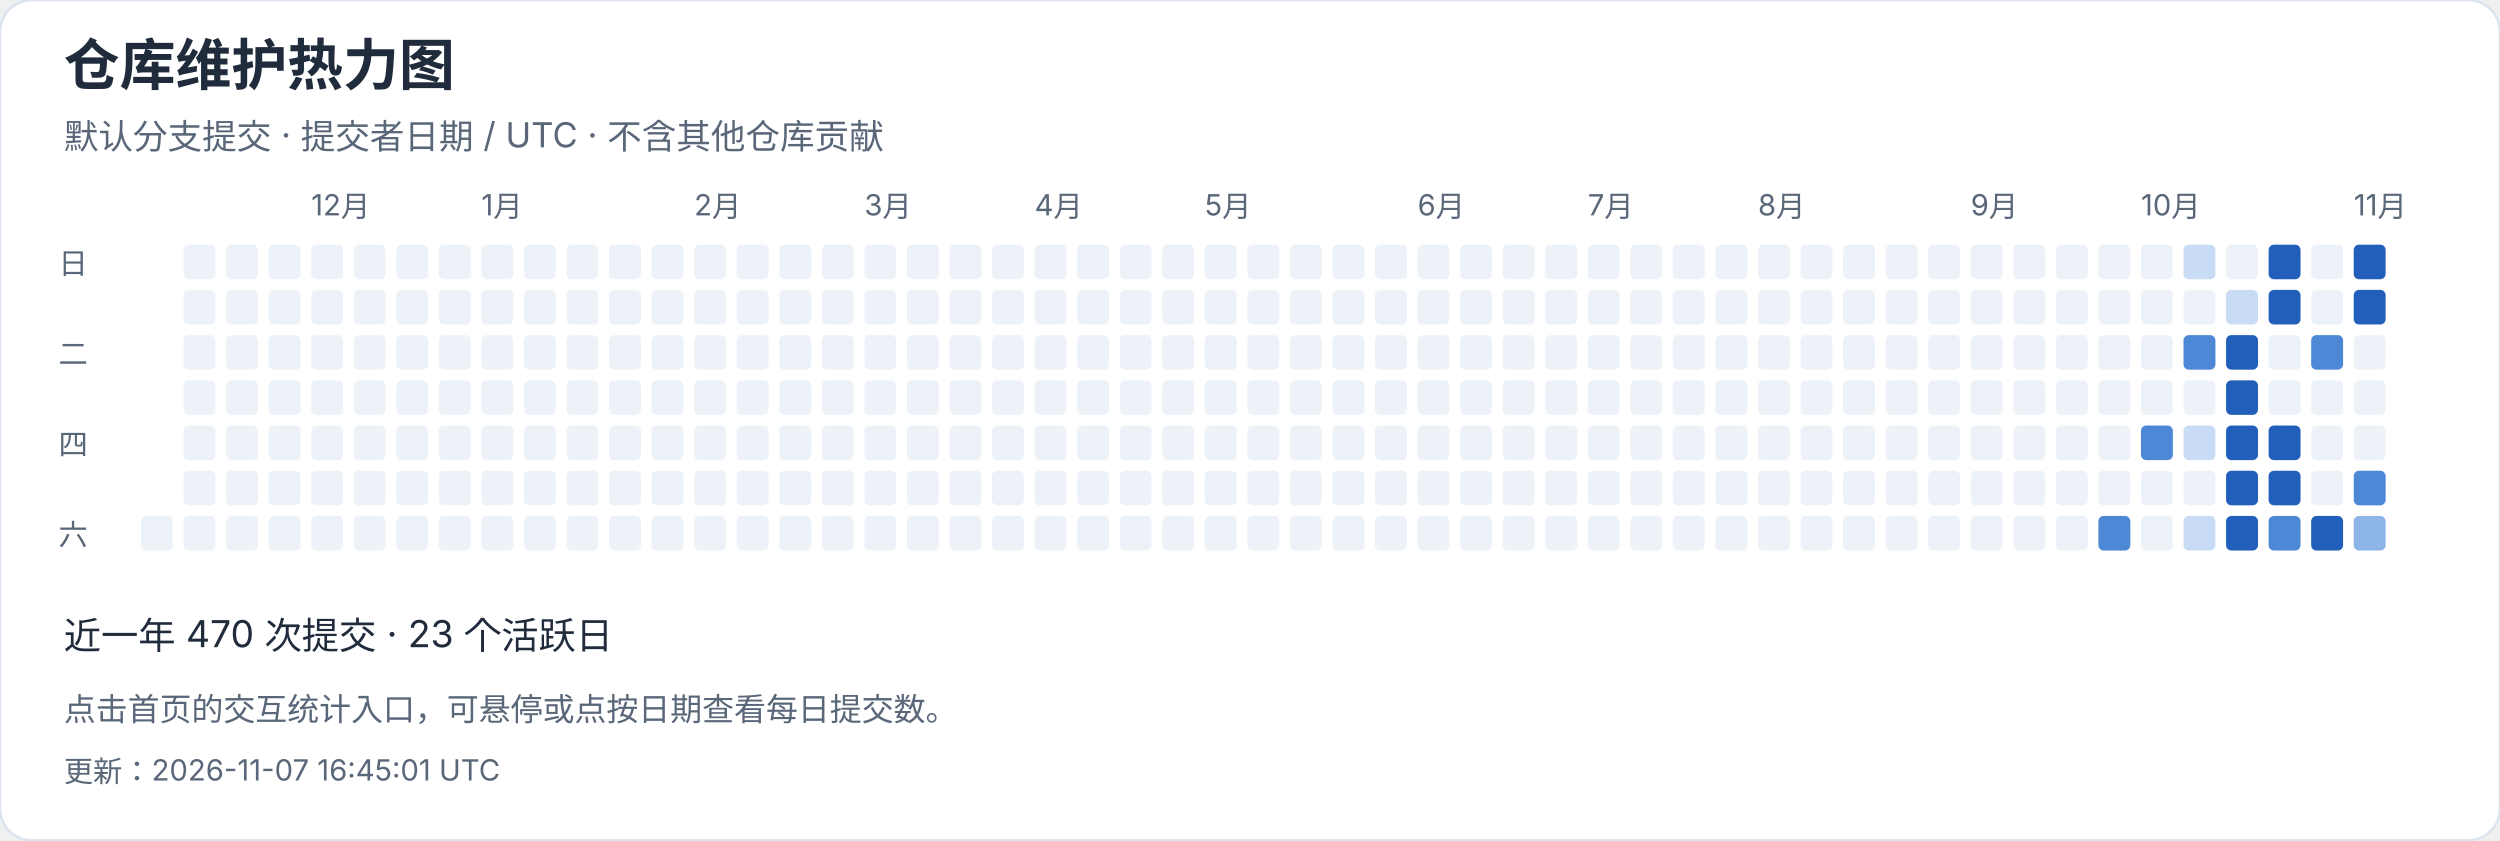
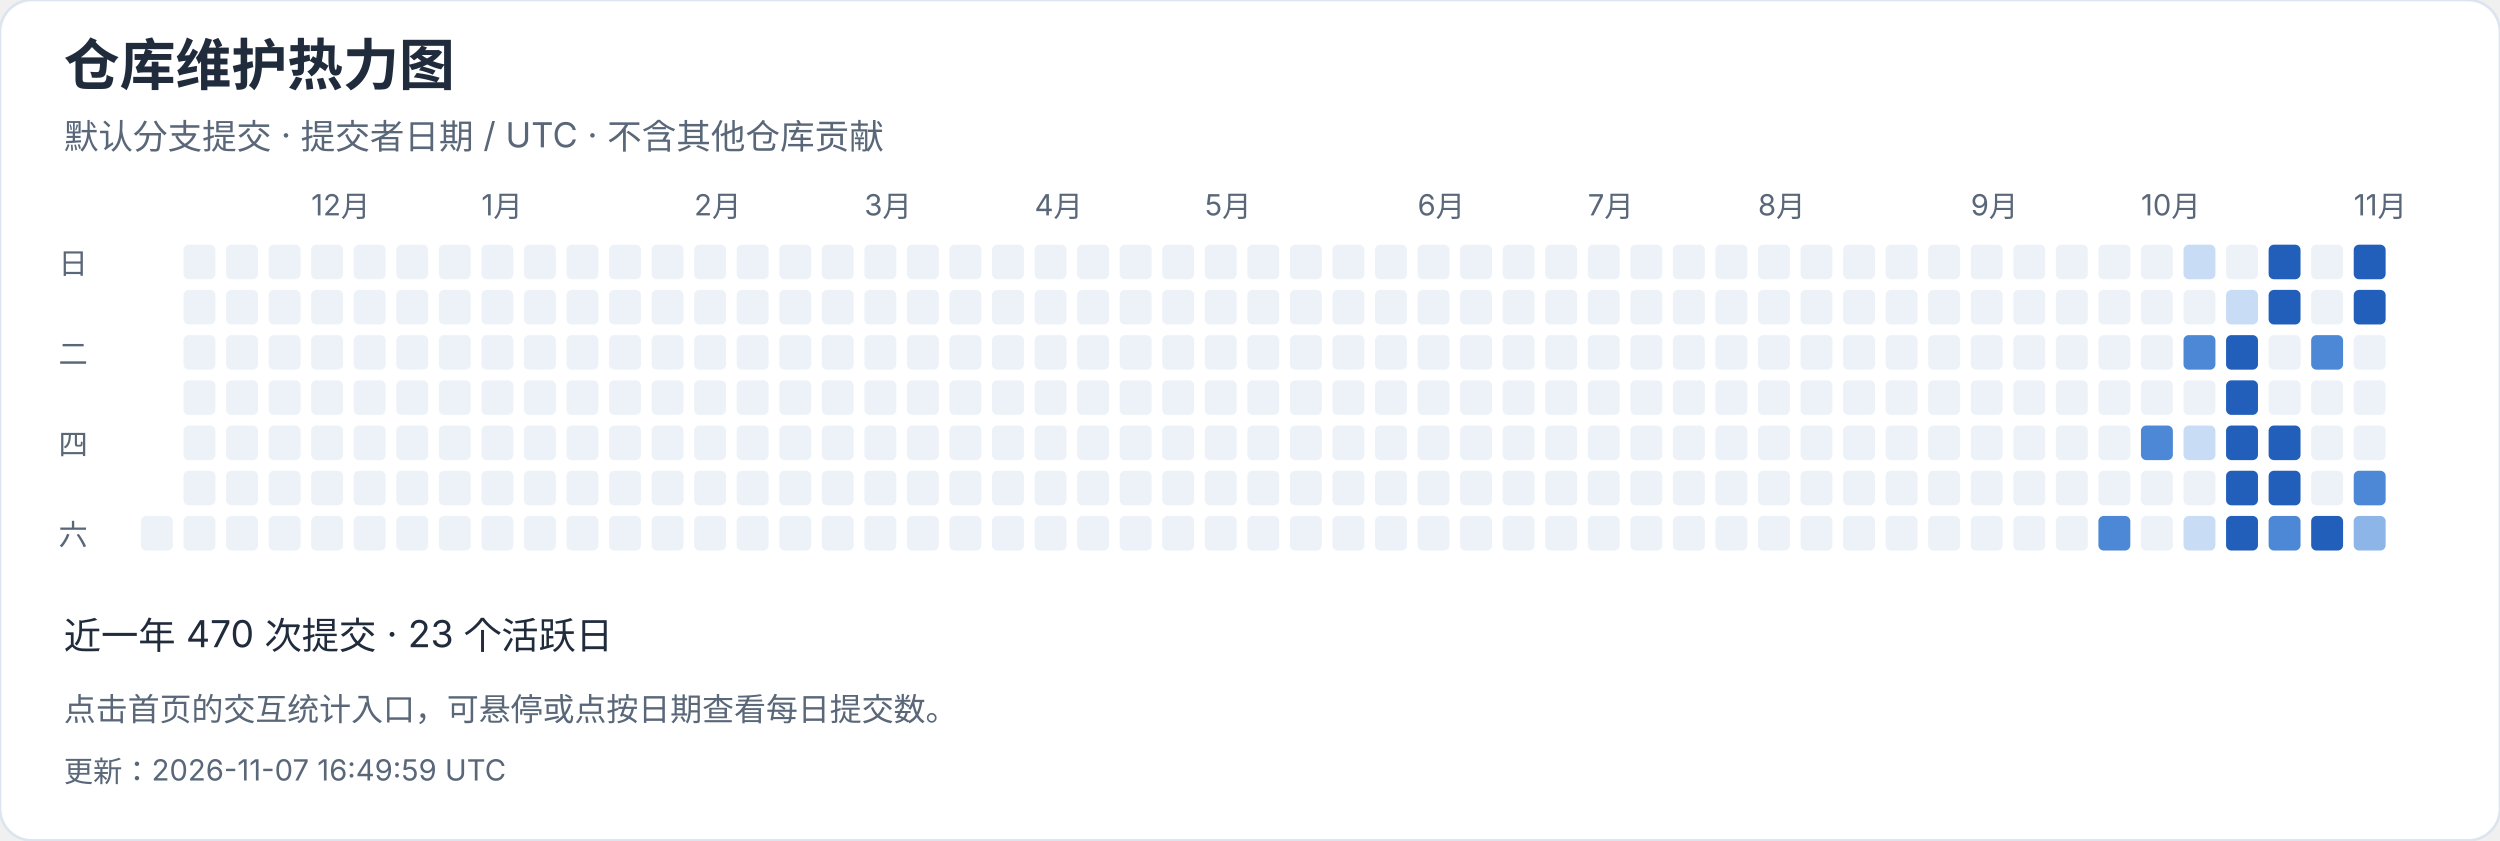
<svg xmlns="http://www.w3.org/2000/svg" width="940" height="316" viewBox="0 0 940 316" role="img" aria-label="仓库维护热力图">
  <style>text{font-family:-apple-system,BlinkMacSystemFont,"Segoe UI","PingFang SC","Microsoft YaHei",sans-serif;font-variant-numeric:tabular-nums}</style>
  <rect width="940" height="316" rx="12" fill="white" stroke="#dce4ef" />
  <text x="24" y="32" font-size="21" fill="#202b3c" font-weight="650" text-anchor="start">仓库维护热力图</text>
  <text x="24" y="56" font-size="13" fill="#596779" font-weight="400" text-anchor="start">默认分支提交 · 提交者日期 / UTC · 不含其他仓库贡献</text>
  <rect x="53" y="194" width="12" height="13" rx="2" fill="#edf2f8" />
  <rect x="69" y="92" width="12" height="13" rx="2" fill="#edf2f8" />
  <rect x="69" y="109" width="12" height="13" rx="2" fill="#edf2f8" />
  <rect x="69" y="126" width="12" height="13" rx="2" fill="#edf2f8" />
  <rect x="69" y="143" width="12" height="13" rx="2" fill="#edf2f8" />
  <rect x="69" y="160" width="12" height="13" rx="2" fill="#edf2f8" />
  <rect x="69" y="177" width="12" height="13" rx="2" fill="#edf2f8" />
  <rect x="69" y="194" width="12" height="13" rx="2" fill="#edf2f8" />
  <rect x="85" y="92" width="12" height="13" rx="2" fill="#edf2f8" />
  <rect x="85" y="109" width="12" height="13" rx="2" fill="#edf2f8" />
  <rect x="85" y="126" width="12" height="13" rx="2" fill="#edf2f8" />
  <rect x="85" y="143" width="12" height="13" rx="2" fill="#edf2f8" />
  <rect x="85" y="160" width="12" height="13" rx="2" fill="#edf2f8" />
  <rect x="85" y="177" width="12" height="13" rx="2" fill="#edf2f8" />
  <rect x="85" y="194" width="12" height="13" rx="2" fill="#edf2f8" />
  <rect x="101" y="92" width="12" height="13" rx="2" fill="#edf2f8" />
  <rect x="101" y="109" width="12" height="13" rx="2" fill="#edf2f8" />
  <rect x="101" y="126" width="12" height="13" rx="2" fill="#edf2f8" />
  <rect x="101" y="143" width="12" height="13" rx="2" fill="#edf2f8" />
  <rect x="101" y="160" width="12" height="13" rx="2" fill="#edf2f8" />
  <rect x="101" y="177" width="12" height="13" rx="2" fill="#edf2f8" />
  <rect x="101" y="194" width="12" height="13" rx="2" fill="#edf2f8" />
  <rect x="117" y="92" width="12" height="13" rx="2" fill="#edf2f8" />
  <text x="117" y="81" font-size="11" fill="#596779" font-weight="400" text-anchor="start">12月</text>
  <rect x="117" y="109" width="12" height="13" rx="2" fill="#edf2f8" />
  <rect x="117" y="126" width="12" height="13" rx="2" fill="#edf2f8" />
  <rect x="117" y="143" width="12" height="13" rx="2" fill="#edf2f8" />
  <rect x="117" y="160" width="12" height="13" rx="2" fill="#edf2f8" />
  <rect x="117" y="177" width="12" height="13" rx="2" fill="#edf2f8" />
  <rect x="117" y="194" width="12" height="13" rx="2" fill="#edf2f8" />
  <rect x="133" y="92" width="12" height="13" rx="2" fill="#edf2f8" />
  <rect x="133" y="109" width="12" height="13" rx="2" fill="#edf2f8" />
  <rect x="133" y="126" width="12" height="13" rx="2" fill="#edf2f8" />
  <rect x="133" y="143" width="12" height="13" rx="2" fill="#edf2f8" />
  <rect x="133" y="160" width="12" height="13" rx="2" fill="#edf2f8" />
  <rect x="133" y="177" width="12" height="13" rx="2" fill="#edf2f8" />
  <rect x="133" y="194" width="12" height="13" rx="2" fill="#edf2f8" />
  <rect x="149" y="92" width="12" height="13" rx="2" fill="#edf2f8" />
  <rect x="149" y="109" width="12" height="13" rx="2" fill="#edf2f8" />
  <rect x="149" y="126" width="12" height="13" rx="2" fill="#edf2f8" />
  <rect x="149" y="143" width="12" height="13" rx="2" fill="#edf2f8" />
  <rect x="149" y="160" width="12" height="13" rx="2" fill="#edf2f8" />
  <rect x="149" y="177" width="12" height="13" rx="2" fill="#edf2f8" />
  <rect x="149" y="194" width="12" height="13" rx="2" fill="#edf2f8" />
  <rect x="165" y="92" width="12" height="13" rx="2" fill="#edf2f8" />
  <rect x="165" y="109" width="12" height="13" rx="2" fill="#edf2f8" />
  <rect x="165" y="126" width="12" height="13" rx="2" fill="#edf2f8" />
  <rect x="165" y="143" width="12" height="13" rx="2" fill="#edf2f8" />
  <rect x="165" y="160" width="12" height="13" rx="2" fill="#edf2f8" />
  <rect x="165" y="177" width="12" height="13" rx="2" fill="#edf2f8" />
  <rect x="165" y="194" width="12" height="13" rx="2" fill="#edf2f8" />
  <rect x="181" y="92" width="12" height="13" rx="2" fill="#edf2f8" />
  <rect x="181" y="109" width="12" height="13" rx="2" fill="#edf2f8" />
  <rect x="181" y="126" width="12" height="13" rx="2" fill="#edf2f8" />
  <rect x="181" y="143" width="12" height="13" rx="2" fill="#edf2f8" />
  <text x="181" y="81" font-size="11" fill="#596779" font-weight="400" text-anchor="start">1月</text>
  <rect x="181" y="160" width="12" height="13" rx="2" fill="#edf2f8" />
  <rect x="181" y="177" width="12" height="13" rx="2" fill="#edf2f8" />
  <rect x="181" y="194" width="12" height="13" rx="2" fill="#edf2f8" />
  <rect x="197" y="92" width="12" height="13" rx="2" fill="#edf2f8" />
  <rect x="197" y="109" width="12" height="13" rx="2" fill="#edf2f8" />
  <rect x="197" y="126" width="12" height="13" rx="2" fill="#edf2f8" />
  <rect x="197" y="143" width="12" height="13" rx="2" fill="#edf2f8" />
  <rect x="197" y="160" width="12" height="13" rx="2" fill="#edf2f8" />
  <rect x="197" y="177" width="12" height="13" rx="2" fill="#edf2f8" />
  <rect x="197" y="194" width="12" height="13" rx="2" fill="#edf2f8" />
  <rect x="213" y="92" width="12" height="13" rx="2" fill="#edf2f8" />
  <rect x="213" y="109" width="12" height="13" rx="2" fill="#edf2f8" />
  <rect x="213" y="126" width="12" height="13" rx="2" fill="#edf2f8" />
  <rect x="213" y="143" width="12" height="13" rx="2" fill="#edf2f8" />
  <rect x="213" y="160" width="12" height="13" rx="2" fill="#edf2f8" />
  <rect x="213" y="177" width="12" height="13" rx="2" fill="#edf2f8" />
  <rect x="213" y="194" width="12" height="13" rx="2" fill="#edf2f8" />
  <rect x="229" y="92" width="12" height="13" rx="2" fill="#edf2f8" />
  <rect x="229" y="109" width="12" height="13" rx="2" fill="#edf2f8" />
  <rect x="229" y="126" width="12" height="13" rx="2" fill="#edf2f8" />
  <rect x="229" y="143" width="12" height="13" rx="2" fill="#edf2f8" />
  <rect x="229" y="160" width="12" height="13" rx="2" fill="#edf2f8" />
  <rect x="229" y="177" width="12" height="13" rx="2" fill="#edf2f8" />
  <rect x="229" y="194" width="12" height="13" rx="2" fill="#edf2f8" />
  <rect x="245" y="92" width="12" height="13" rx="2" fill="#edf2f8" />
  <rect x="245" y="109" width="12" height="13" rx="2" fill="#edf2f8" />
  <rect x="245" y="126" width="12" height="13" rx="2" fill="#edf2f8" />
  <rect x="245" y="143" width="12" height="13" rx="2" fill="#edf2f8" />
  <rect x="245" y="160" width="12" height="13" rx="2" fill="#edf2f8" />
  <rect x="245" y="177" width="12" height="13" rx="2" fill="#edf2f8" />
  <rect x="245" y="194" width="12" height="13" rx="2" fill="#edf2f8" />
  <text x="261" y="81" font-size="11" fill="#596779" font-weight="400" text-anchor="start">2月</text>
  <rect x="261" y="92" width="12" height="13" rx="2" fill="#edf2f8" />
  <rect x="261" y="109" width="12" height="13" rx="2" fill="#edf2f8" />
  <rect x="261" y="126" width="12" height="13" rx="2" fill="#edf2f8" />
  <rect x="261" y="143" width="12" height="13" rx="2" fill="#edf2f8" />
  <rect x="261" y="160" width="12" height="13" rx="2" fill="#edf2f8" />
  <rect x="261" y="177" width="12" height="13" rx="2" fill="#edf2f8" />
  <rect x="261" y="194" width="12" height="13" rx="2" fill="#edf2f8" />
  <rect x="277" y="92" width="12" height="13" rx="2" fill="#edf2f8" />
  <rect x="277" y="109" width="12" height="13" rx="2" fill="#edf2f8" />
  <rect x="277" y="126" width="12" height="13" rx="2" fill="#edf2f8" />
  <rect x="277" y="143" width="12" height="13" rx="2" fill="#edf2f8" />
  <rect x="277" y="160" width="12" height="13" rx="2" fill="#edf2f8" />
  <rect x="277" y="177" width="12" height="13" rx="2" fill="#edf2f8" />
  <rect x="277" y="194" width="12" height="13" rx="2" fill="#edf2f8" />
  <rect x="293" y="92" width="12" height="13" rx="2" fill="#edf2f8" />
  <rect x="293" y="109" width="12" height="13" rx="2" fill="#edf2f8" />
  <rect x="293" y="126" width="12" height="13" rx="2" fill="#edf2f8" />
  <rect x="293" y="143" width="12" height="13" rx="2" fill="#edf2f8" />
  <rect x="293" y="160" width="12" height="13" rx="2" fill="#edf2f8" />
  <rect x="293" y="177" width="12" height="13" rx="2" fill="#edf2f8" />
  <rect x="293" y="194" width="12" height="13" rx="2" fill="#edf2f8" />
  <rect x="309" y="92" width="12" height="13" rx="2" fill="#edf2f8" />
  <rect x="309" y="109" width="12" height="13" rx="2" fill="#edf2f8" />
  <rect x="309" y="126" width="12" height="13" rx="2" fill="#edf2f8" />
  <rect x="309" y="143" width="12" height="13" rx="2" fill="#edf2f8" />
  <rect x="309" y="160" width="12" height="13" rx="2" fill="#edf2f8" />
  <rect x="309" y="177" width="12" height="13" rx="2" fill="#edf2f8" />
  <rect x="309" y="194" width="12" height="13" rx="2" fill="#edf2f8" />
  <text x="325" y="81" font-size="11" fill="#596779" font-weight="400" text-anchor="start">3月</text>
  <rect x="325" y="92" width="12" height="13" rx="2" fill="#edf2f8" />
  <rect x="325" y="109" width="12" height="13" rx="2" fill="#edf2f8" />
  <rect x="325" y="126" width="12" height="13" rx="2" fill="#edf2f8" />
  <rect x="325" y="143" width="12" height="13" rx="2" fill="#edf2f8" />
  <rect x="325" y="160" width="12" height="13" rx="2" fill="#edf2f8" />
  <rect x="325" y="177" width="12" height="13" rx="2" fill="#edf2f8" />
  <rect x="325" y="194" width="12" height="13" rx="2" fill="#edf2f8" />
  <rect x="341" y="92" width="12" height="13" rx="2" fill="#edf2f8" />
  <rect x="341" y="109" width="12" height="13" rx="2" fill="#edf2f8" />
  <rect x="341" y="126" width="12" height="13" rx="2" fill="#edf2f8" />
  <rect x="341" y="143" width="12" height="13" rx="2" fill="#edf2f8" />
  <rect x="341" y="160" width="12" height="13" rx="2" fill="#edf2f8" />
  <rect x="341" y="177" width="12" height="13" rx="2" fill="#edf2f8" />
  <rect x="341" y="194" width="12" height="13" rx="2" fill="#edf2f8" />
  <rect x="357" y="92" width="12" height="13" rx="2" fill="#edf2f8" />
  <rect x="357" y="109" width="12" height="13" rx="2" fill="#edf2f8" />
  <rect x="357" y="126" width="12" height="13" rx="2" fill="#edf2f8" />
  <rect x="357" y="143" width="12" height="13" rx="2" fill="#edf2f8" />
  <rect x="357" y="160" width="12" height="13" rx="2" fill="#edf2f8" />
  <rect x="357" y="177" width="12" height="13" rx="2" fill="#edf2f8" />
  <rect x="357" y="194" width="12" height="13" rx="2" fill="#edf2f8" />
  <rect x="373" y="92" width="12" height="13" rx="2" fill="#edf2f8" />
  <rect x="373" y="109" width="12" height="13" rx="2" fill="#edf2f8" />
  <rect x="373" y="126" width="12" height="13" rx="2" fill="#edf2f8" />
  <rect x="373" y="143" width="12" height="13" rx="2" fill="#edf2f8" />
  <rect x="373" y="160" width="12" height="13" rx="2" fill="#edf2f8" />
  <rect x="373" y="177" width="12" height="13" rx="2" fill="#edf2f8" />
  <rect x="373" y="194" width="12" height="13" rx="2" fill="#edf2f8" />
  <rect x="389" y="92" width="12" height="13" rx="2" fill="#edf2f8" />
  <rect x="389" y="109" width="12" height="13" rx="2" fill="#edf2f8" />
  <rect x="389" y="126" width="12" height="13" rx="2" fill="#edf2f8" />
  <text x="389" y="81" font-size="11" fill="#596779" font-weight="400" text-anchor="start">4月</text>
  <rect x="389" y="143" width="12" height="13" rx="2" fill="#edf2f8" />
  <rect x="389" y="160" width="12" height="13" rx="2" fill="#edf2f8" />
  <rect x="389" y="177" width="12" height="13" rx="2" fill="#edf2f8" />
  <rect x="389" y="194" width="12" height="13" rx="2" fill="#edf2f8" />
  <rect x="405" y="92" width="12" height="13" rx="2" fill="#edf2f8" />
  <rect x="405" y="109" width="12" height="13" rx="2" fill="#edf2f8" />
  <rect x="405" y="126" width="12" height="13" rx="2" fill="#edf2f8" />
  <rect x="405" y="143" width="12" height="13" rx="2" fill="#edf2f8" />
  <rect x="405" y="160" width="12" height="13" rx="2" fill="#edf2f8" />
  <rect x="405" y="177" width="12" height="13" rx="2" fill="#edf2f8" />
  <rect x="405" y="194" width="12" height="13" rx="2" fill="#edf2f8" />
  <rect x="421" y="92" width="12" height="13" rx="2" fill="#edf2f8" />
  <rect x="421" y="109" width="12" height="13" rx="2" fill="#edf2f8" />
  <rect x="421" y="126" width="12" height="13" rx="2" fill="#edf2f8" />
  <rect x="421" y="143" width="12" height="13" rx="2" fill="#edf2f8" />
  <rect x="421" y="160" width="12" height="13" rx="2" fill="#edf2f8" />
  <rect x="421" y="177" width="12" height="13" rx="2" fill="#edf2f8" />
  <rect x="421" y="194" width="12" height="13" rx="2" fill="#edf2f8" />
  <rect x="437" y="92" width="12" height="13" rx="2" fill="#edf2f8" />
  <rect x="437" y="109" width="12" height="13" rx="2" fill="#edf2f8" />
  <rect x="437" y="126" width="12" height="13" rx="2" fill="#edf2f8" />
  <rect x="437" y="143" width="12" height="13" rx="2" fill="#edf2f8" />
  <rect x="437" y="160" width="12" height="13" rx="2" fill="#edf2f8" />
  <rect x="437" y="177" width="12" height="13" rx="2" fill="#edf2f8" />
  <rect x="437" y="194" width="12" height="13" rx="2" fill="#edf2f8" />
  <rect x="453" y="92" width="12" height="13" rx="2" fill="#edf2f8" />
  <rect x="453" y="109" width="12" height="13" rx="2" fill="#edf2f8" />
  <rect x="453" y="126" width="12" height="13" rx="2" fill="#edf2f8" />
  <rect x="453" y="143" width="12" height="13" rx="2" fill="#edf2f8" />
  <rect x="453" y="160" width="12" height="13" rx="2" fill="#edf2f8" />
  <text x="453" y="81" font-size="11" fill="#596779" font-weight="400" text-anchor="start">5月</text>
  <rect x="453" y="177" width="12" height="13" rx="2" fill="#edf2f8" />
  <rect x="453" y="194" width="12" height="13" rx="2" fill="#edf2f8" />
  <rect x="469" y="92" width="12" height="13" rx="2" fill="#edf2f8" />
  <rect x="469" y="109" width="12" height="13" rx="2" fill="#edf2f8" />
  <rect x="469" y="126" width="12" height="13" rx="2" fill="#edf2f8" />
  <rect x="469" y="143" width="12" height="13" rx="2" fill="#edf2f8" />
  <rect x="469" y="160" width="12" height="13" rx="2" fill="#edf2f8" />
  <rect x="469" y="177" width="12" height="13" rx="2" fill="#edf2f8" />
  <rect x="469" y="194" width="12" height="13" rx="2" fill="#edf2f8" />
  <rect x="485" y="92" width="12" height="13" rx="2" fill="#edf2f8" />
  <rect x="485" y="109" width="12" height="13" rx="2" fill="#edf2f8" />
  <rect x="485" y="126" width="12" height="13" rx="2" fill="#edf2f8" />
  <rect x="485" y="143" width="12" height="13" rx="2" fill="#edf2f8" />
  <rect x="485" y="160" width="12" height="13" rx="2" fill="#edf2f8" />
  <rect x="485" y="177" width="12" height="13" rx="2" fill="#edf2f8" />
  <rect x="485" y="194" width="12" height="13" rx="2" fill="#edf2f8" />
  <rect x="501" y="92" width="12" height="13" rx="2" fill="#edf2f8" />
  <rect x="501" y="109" width="12" height="13" rx="2" fill="#edf2f8" />
  <rect x="501" y="126" width="12" height="13" rx="2" fill="#edf2f8" />
  <rect x="501" y="143" width="12" height="13" rx="2" fill="#edf2f8" />
  <rect x="501" y="160" width="12" height="13" rx="2" fill="#edf2f8" />
  <rect x="501" y="177" width="12" height="13" rx="2" fill="#edf2f8" />
  <rect x="501" y="194" width="12" height="13" rx="2" fill="#edf2f8" />
  <rect x="517" y="92" width="12" height="13" rx="2" fill="#edf2f8" />
  <rect x="517" y="109" width="12" height="13" rx="2" fill="#edf2f8" />
  <rect x="517" y="126" width="12" height="13" rx="2" fill="#edf2f8" />
  <rect x="517" y="143" width="12" height="13" rx="2" fill="#edf2f8" />
  <rect x="517" y="160" width="12" height="13" rx="2" fill="#edf2f8" />
  <rect x="517" y="177" width="12" height="13" rx="2" fill="#edf2f8" />
  <rect x="517" y="194" width="12" height="13" rx="2" fill="#edf2f8" />
  <rect x="533" y="92" width="12" height="13" rx="2" fill="#edf2f8" />
  <text x="533" y="81" font-size="11" fill="#596779" font-weight="400" text-anchor="start">6月</text>
  <rect x="533" y="109" width="12" height="13" rx="2" fill="#edf2f8" />
  <rect x="533" y="126" width="12" height="13" rx="2" fill="#edf2f8" />
  <rect x="533" y="143" width="12" height="13" rx="2" fill="#edf2f8" />
  <rect x="533" y="160" width="12" height="13" rx="2" fill="#edf2f8" />
  <rect x="533" y="177" width="12" height="13" rx="2" fill="#edf2f8" />
  <rect x="533" y="194" width="12" height="13" rx="2" fill="#edf2f8" />
  <rect x="549" y="92" width="12" height="13" rx="2" fill="#edf2f8" />
  <rect x="549" y="109" width="12" height="13" rx="2" fill="#edf2f8" />
  <rect x="549" y="126" width="12" height="13" rx="2" fill="#edf2f8" />
  <rect x="549" y="143" width="12" height="13" rx="2" fill="#edf2f8" />
  <rect x="549" y="160" width="12" height="13" rx="2" fill="#edf2f8" />
  <rect x="549" y="177" width="12" height="13" rx="2" fill="#edf2f8" />
  <rect x="549" y="194" width="12" height="13" rx="2" fill="#edf2f8" />
  <rect x="565" y="92" width="12" height="13" rx="2" fill="#edf2f8" />
  <rect x="565" y="109" width="12" height="13" rx="2" fill="#edf2f8" />
  <rect x="565" y="126" width="12" height="13" rx="2" fill="#edf2f8" />
  <rect x="565" y="143" width="12" height="13" rx="2" fill="#edf2f8" />
  <rect x="565" y="160" width="12" height="13" rx="2" fill="#edf2f8" />
  <rect x="565" y="177" width="12" height="13" rx="2" fill="#edf2f8" />
  <rect x="565" y="194" width="12" height="13" rx="2" fill="#edf2f8" />
  <rect x="581" y="92" width="12" height="13" rx="2" fill="#edf2f8" />
  <rect x="581" y="109" width="12" height="13" rx="2" fill="#edf2f8" />
  <rect x="581" y="126" width="12" height="13" rx="2" fill="#edf2f8" />
  <rect x="581" y="143" width="12" height="13" rx="2" fill="#edf2f8" />
  <rect x="581" y="160" width="12" height="13" rx="2" fill="#edf2f8" />
  <rect x="581" y="177" width="12" height="13" rx="2" fill="#edf2f8" />
  <rect x="581" y="194" width="12" height="13" rx="2" fill="#edf2f8" />
  <rect x="597" y="92" width="12" height="13" rx="2" fill="#edf2f8" />
  <rect x="597" y="109" width="12" height="13" rx="2" fill="#edf2f8" />
  <rect x="597" y="126" width="12" height="13" rx="2" fill="#edf2f8" />
  <text x="597" y="81" font-size="11" fill="#596779" font-weight="400" text-anchor="start">7月</text>
  <rect x="597" y="143" width="12" height="13" rx="2" fill="#edf2f8" />
  <rect x="597" y="160" width="12" height="13" rx="2" fill="#edf2f8" />
  <rect x="597" y="177" width="12" height="13" rx="2" fill="#edf2f8" />
  <rect x="597" y="194" width="12" height="13" rx="2" fill="#edf2f8" />
  <rect x="613" y="92" width="12" height="13" rx="2" fill="#edf2f8" />
  <rect x="613" y="109" width="12" height="13" rx="2" fill="#edf2f8" />
  <rect x="613" y="126" width="12" height="13" rx="2" fill="#edf2f8" />
  <rect x="613" y="143" width="12" height="13" rx="2" fill="#edf2f8" />
  <rect x="613" y="160" width="12" height="13" rx="2" fill="#edf2f8" />
  <rect x="613" y="177" width="12" height="13" rx="2" fill="#edf2f8" />
  <rect x="613" y="194" width="12" height="13" rx="2" fill="#edf2f8" />
  <rect x="629" y="92" width="12" height="13" rx="2" fill="#edf2f8" />
  <rect x="629" y="109" width="12" height="13" rx="2" fill="#edf2f8" />
  <rect x="629" y="126" width="12" height="13" rx="2" fill="#edf2f8" />
  <rect x="629" y="143" width="12" height="13" rx="2" fill="#edf2f8" />
  <rect x="629" y="160" width="12" height="13" rx="2" fill="#edf2f8" />
  <rect x="629" y="177" width="12" height="13" rx="2" fill="#edf2f8" />
  <rect x="629" y="194" width="12" height="13" rx="2" fill="#edf2f8" />
  <rect x="645" y="92" width="12" height="13" rx="2" fill="#edf2f8" />
  <rect x="645" y="109" width="12" height="13" rx="2" fill="#edf2f8" />
  <rect x="645" y="126" width="12" height="13" rx="2" fill="#edf2f8" />
  <rect x="645" y="143" width="12" height="13" rx="2" fill="#edf2f8" />
  <rect x="645" y="160" width="12" height="13" rx="2" fill="#edf2f8" />
  <rect x="645" y="177" width="12" height="13" rx="2" fill="#edf2f8" />
  <rect x="645" y="194" width="12" height="13" rx="2" fill="#edf2f8" />
  <rect x="661" y="92" width="12" height="13" rx="2" fill="#edf2f8" />
  <rect x="661" y="109" width="12" height="13" rx="2" fill="#edf2f8" />
  <rect x="661" y="126" width="12" height="13" rx="2" fill="#edf2f8" />
  <rect x="661" y="143" width="12" height="13" rx="2" fill="#edf2f8" />
  <rect x="661" y="160" width="12" height="13" rx="2" fill="#edf2f8" />
  <rect x="661" y="177" width="12" height="13" rx="2" fill="#edf2f8" />
  <text x="661" y="81" font-size="11" fill="#596779" font-weight="400" text-anchor="start">8月</text>
  <rect x="661" y="194" width="12" height="13" rx="2" fill="#edf2f8" />
  <rect x="677" y="92" width="12" height="13" rx="2" fill="#edf2f8" />
  <rect x="677" y="109" width="12" height="13" rx="2" fill="#edf2f8" />
  <rect x="677" y="126" width="12" height="13" rx="2" fill="#edf2f8" />
  <rect x="677" y="143" width="12" height="13" rx="2" fill="#edf2f8" />
  <rect x="677" y="160" width="12" height="13" rx="2" fill="#edf2f8" />
  <rect x="677" y="177" width="12" height="13" rx="2" fill="#edf2f8" />
  <rect x="677" y="194" width="12" height="13" rx="2" fill="#edf2f8" />
  <rect x="693" y="92" width="12" height="13" rx="2" fill="#edf2f8" />
  <rect x="693" y="109" width="12" height="13" rx="2" fill="#edf2f8" />
  <rect x="693" y="126" width="12" height="13" rx="2" fill="#edf2f8" />
  <rect x="693" y="143" width="12" height="13" rx="2" fill="#edf2f8" />
  <rect x="693" y="160" width="12" height="13" rx="2" fill="#edf2f8" />
  <rect x="693" y="177" width="12" height="13" rx="2" fill="#edf2f8" />
  <rect x="693" y="194" width="12" height="13" rx="2" fill="#edf2f8" />
  <rect x="709" y="92" width="12" height="13" rx="2" fill="#edf2f8" />
  <rect x="709" y="109" width="12" height="13" rx="2" fill="#edf2f8" />
  <rect x="709" y="126" width="12" height="13" rx="2" fill="#edf2f8" />
  <rect x="709" y="143" width="12" height="13" rx="2" fill="#edf2f8" />
  <rect x="709" y="160" width="12" height="13" rx="2" fill="#edf2f8" />
  <rect x="709" y="177" width="12" height="13" rx="2" fill="#edf2f8" />
  <rect x="709" y="194" width="12" height="13" rx="2" fill="#edf2f8" />
  <rect x="725" y="92" width="12" height="13" rx="2" fill="#edf2f8" />
  <rect x="725" y="109" width="12" height="13" rx="2" fill="#edf2f8" />
  <rect x="725" y="126" width="12" height="13" rx="2" fill="#edf2f8" />
  <rect x="725" y="143" width="12" height="13" rx="2" fill="#edf2f8" />
  <rect x="725" y="160" width="12" height="13" rx="2" fill="#edf2f8" />
  <rect x="725" y="177" width="12" height="13" rx="2" fill="#edf2f8" />
  <rect x="725" y="194" width="12" height="13" rx="2" fill="#edf2f8" />
  <rect x="741" y="92" width="12" height="13" rx="2" fill="#edf2f8" />
  <rect x="741" y="109" width="12" height="13" rx="2" fill="#edf2f8" />
  <text x="741" y="81" font-size="11" fill="#596779" font-weight="400" text-anchor="start">9月</text>
  <rect x="741" y="126" width="12" height="13" rx="2" fill="#edf2f8" />
  <rect x="741" y="143" width="12" height="13" rx="2" fill="#edf2f8" />
  <rect x="741" y="160" width="12" height="13" rx="2" fill="#edf2f8" />
  <rect x="741" y="177" width="12" height="13" rx="2" fill="#edf2f8" />
  <rect x="741" y="194" width="12" height="13" rx="2" fill="#edf2f8" />
  <rect x="757" y="92" width="12" height="13" rx="2" fill="#edf2f8" />
  <rect x="757" y="109" width="12" height="13" rx="2" fill="#edf2f8" />
  <rect x="757" y="126" width="12" height="13" rx="2" fill="#edf2f8" />
  <rect x="757" y="143" width="12" height="13" rx="2" fill="#edf2f8" />
  <rect x="757" y="160" width="12" height="13" rx="2" fill="#edf2f8" />
  <rect x="757" y="177" width="12" height="13" rx="2" fill="#edf2f8" />
  <rect x="757" y="194" width="12" height="13" rx="2" fill="#edf2f8" />
  <rect x="773" y="92" width="12" height="13" rx="2" fill="#edf2f8" />
  <rect x="773" y="109" width="12" height="13" rx="2" fill="#edf2f8" />
  <rect x="773" y="126" width="12" height="13" rx="2" fill="#edf2f8" />
  <rect x="773" y="143" width="12" height="13" rx="2" fill="#edf2f8" />
  <rect x="773" y="160" width="12" height="13" rx="2" fill="#edf2f8" />
  <rect x="773" y="177" width="12" height="13" rx="2" fill="#edf2f8" />
  <rect x="773" y="194" width="12" height="13" rx="2" fill="#edf2f8" />
  <rect x="789" y="92" width="12" height="13" rx="2" fill="#edf2f8" />
  <rect x="789" y="109" width="12" height="13" rx="2" fill="#edf2f8" />
  <rect x="789" y="126" width="12" height="13" rx="2" fill="#edf2f8" />
  <rect x="789" y="143" width="12" height="13" rx="2" fill="#edf2f8" />
  <rect x="789" y="160" width="12" height="13" rx="2" fill="#edf2f8" />
  <rect x="789" y="177" width="12" height="13" rx="2" fill="#edf2f8" />
  <rect x="789" y="194" width="12" height="13" rx="2" fill="#4c88d5" />
  <rect x="805" y="92" width="12" height="13" rx="2" fill="#edf2f8" />
  <rect x="805" y="109" width="12" height="13" rx="2" fill="#edf2f8" />
  <rect x="805" y="126" width="12" height="13" rx="2" fill="#edf2f8" />
  <rect x="805" y="143" width="12" height="13" rx="2" fill="#edf2f8" />
  <text x="805" y="81" font-size="11" fill="#596779" font-weight="400" text-anchor="start">10月</text>
  <rect x="805" y="160" width="12" height="13" rx="2" fill="#4c88d5" />
  <rect x="805" y="177" width="12" height="13" rx="2" fill="#edf2f8" />
  <rect x="805" y="194" width="12" height="13" rx="2" fill="#edf2f8" />
  <rect x="821" y="92" width="12" height="13" rx="2" fill="#c9dcf5" />
  <rect x="821" y="109" width="12" height="13" rx="2" fill="#edf2f8" />
  <rect x="821" y="126" width="12" height="13" rx="2" fill="#4c88d5" />
  <rect x="821" y="143" width="12" height="13" rx="2" fill="#edf2f8" />
  <rect x="821" y="160" width="12" height="13" rx="2" fill="#c9dcf5" />
  <rect x="821" y="177" width="12" height="13" rx="2" fill="#edf2f8" />
  <rect x="821" y="194" width="12" height="13" rx="2" fill="#c9dcf5" />
  <rect x="837" y="92" width="12" height="13" rx="2" fill="#edf2f8" />
  <rect x="837" y="109" width="12" height="13" rx="2" fill="#c9dcf5" />
  <rect x="837" y="126" width="12" height="13" rx="2" fill="#215fbb" />
  <rect x="837" y="143" width="12" height="13" rx="2" fill="#215fbb" />
  <rect x="837" y="160" width="12" height="13" rx="2" fill="#215fbb" />
  <rect x="837" y="177" width="12" height="13" rx="2" fill="#215fbb" />
  <rect x="837" y="194" width="12" height="13" rx="2" fill="#215fbb" />
  <rect x="853" y="92" width="12" height="13" rx="2" fill="#215fbb" />
  <rect x="853" y="109" width="12" height="13" rx="2" fill="#215fbb" />
  <rect x="853" y="126" width="12" height="13" rx="2" fill="#edf2f8" />
  <rect x="853" y="143" width="12" height="13" rx="2" fill="#edf2f8" />
  <rect x="853" y="160" width="12" height="13" rx="2" fill="#215fbb" />
  <rect x="853" y="177" width="12" height="13" rx="2" fill="#215fbb" />
  <rect x="853" y="194" width="12" height="13" rx="2" fill="#4c88d5" />
  <rect x="869" y="92" width="12" height="13" rx="2" fill="#edf2f8" />
  <rect x="869" y="109" width="12" height="13" rx="2" fill="#edf2f8" />
  <rect x="869" y="126" width="12" height="13" rx="2" fill="#4c88d5" />
  <rect x="869" y="143" width="12" height="13" rx="2" fill="#edf2f8" />
  <rect x="869" y="160" width="12" height="13" rx="2" fill="#edf2f8" />
  <rect x="869" y="177" width="12" height="13" rx="2" fill="#edf2f8" />
  <rect x="869" y="194" width="12" height="13" rx="2" fill="#215fbb" />
  <text x="885" y="81" font-size="11" fill="#596779" font-weight="400" text-anchor="start">11月</text>
  <rect x="885" y="92" width="12" height="13" rx="2" fill="#215fbb" />
  <rect x="885" y="109" width="12" height="13" rx="2" fill="#215fbb" />
  <rect x="885" y="126" width="12" height="13" rx="2" fill="#edf2f8" />
  <rect x="885" y="143" width="12" height="13" rx="2" fill="#edf2f8" />
  <rect x="885" y="160" width="12" height="13" rx="2" fill="#edf2f8" />
  <rect x="885" y="177" width="12" height="13" rx="2" fill="#4c88d5" />
  <rect x="885" y="194" width="12" height="13" rx="2" fill="#8db5e8" />
  <text x="22" y="103" font-size="11" fill="#596779" font-weight="400" text-anchor="start">日</text>
  <text x="22" y="137" font-size="11" fill="#596779" font-weight="400" text-anchor="start">二</text>
  <text x="22" y="171" font-size="11" fill="#596779" font-weight="400" text-anchor="start">四</text>
  <text x="22" y="205" font-size="11" fill="#596779" font-weight="400" text-anchor="start">六</text>
  <text x="24" y="244" font-size="14" fill="#202b3c" font-weight="400" text-anchor="start">近一年 470 次提交 · 23 个活跃日</text>
  <text x="24" y="271" font-size="12" fill="#596779" font-weight="400" text-anchor="start">点击首页的交互统计入口，可悬停或点按日期查看每日提交数。</text>
-   <text x="24" y="294" font-size="11" fill="#596779" font-weight="400" text-anchor="start">更新：2026-11-07 16:45:01 UTC</text>
+   <text x="24" y="294" font-size="11" fill="#596779" font-weight="400" text-anchor="start">更新：2026-11-07 16:49:59 UTC</text>
</svg>
